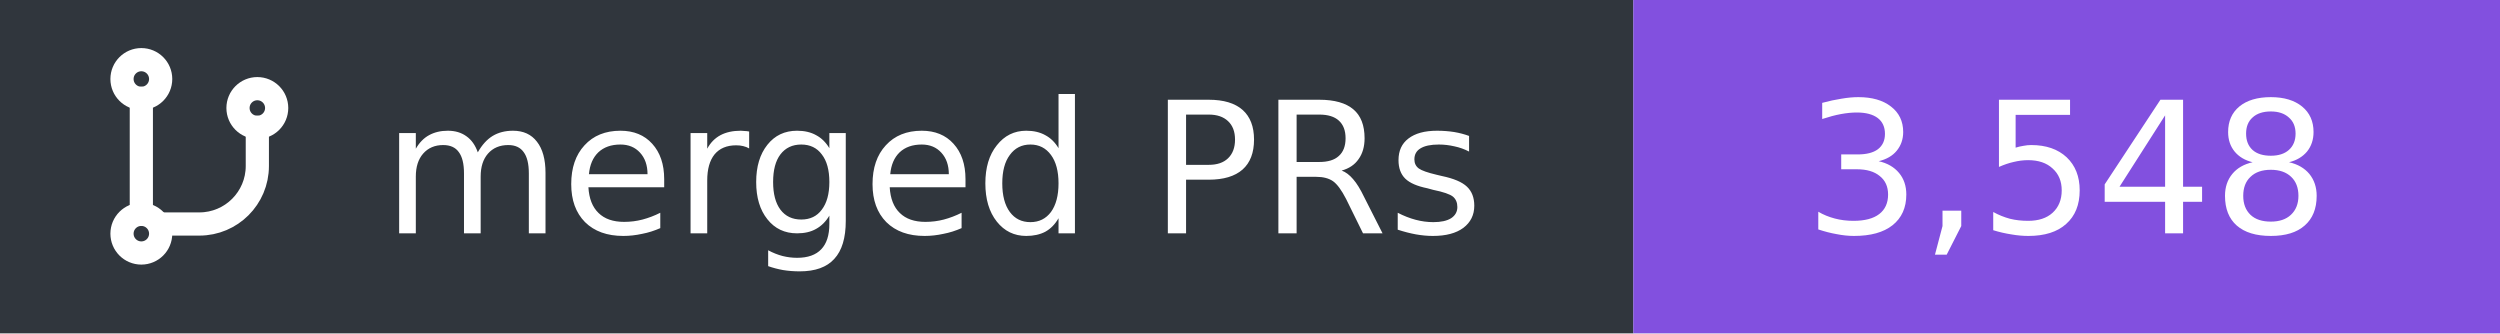
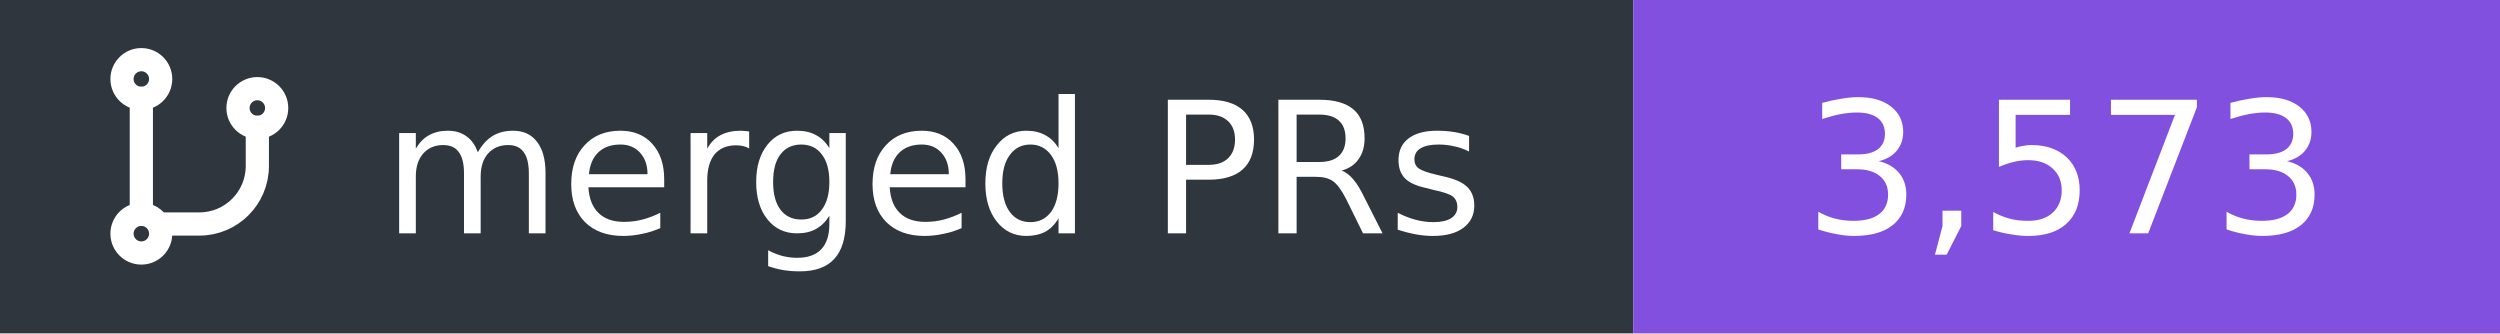
- <svg xmlns="http://www.w3.org/2000/svg" width="150" height="20" viewBox="0 0 150 20" role="img" aria-label="merged PRs: 3,548">
+ <svg xmlns="http://www.w3.org/2000/svg" width="150" height="20" viewBox="0 0 150 20" role="img" aria-label="merged PRs: 3,573">
  <rect width="98" height="20" fill="#30363d" />
  <rect x="98" width="52" height="20" fill="#8250df" />
  <g transform="translate(5 3) scale(0.58)" fill="none" stroke="#fff" stroke-width="2.4" stroke-linecap="round" stroke-linejoin="round">
    <circle cx="6" cy="3" r="2" />
    <path d="M6 5v12" />
    <circle cx="6" cy="19" r="2" />
    <circle cx="18" cy="6" r="2" />
    <path d="M18 8v4a6 6 0 0 1-6 6H8" />
  </g>
  <g font-family="Verdana,DejaVu Sans,sans-serif" font-size="11" fill="#fff">
    <text x="89" y="14" text-anchor="end">merged PRs</text>
-     <text x="124" y="14" text-anchor="middle">3,548</text>
+     <text x="124" y="14" text-anchor="middle">3,573</text>
  </g>
</svg>
